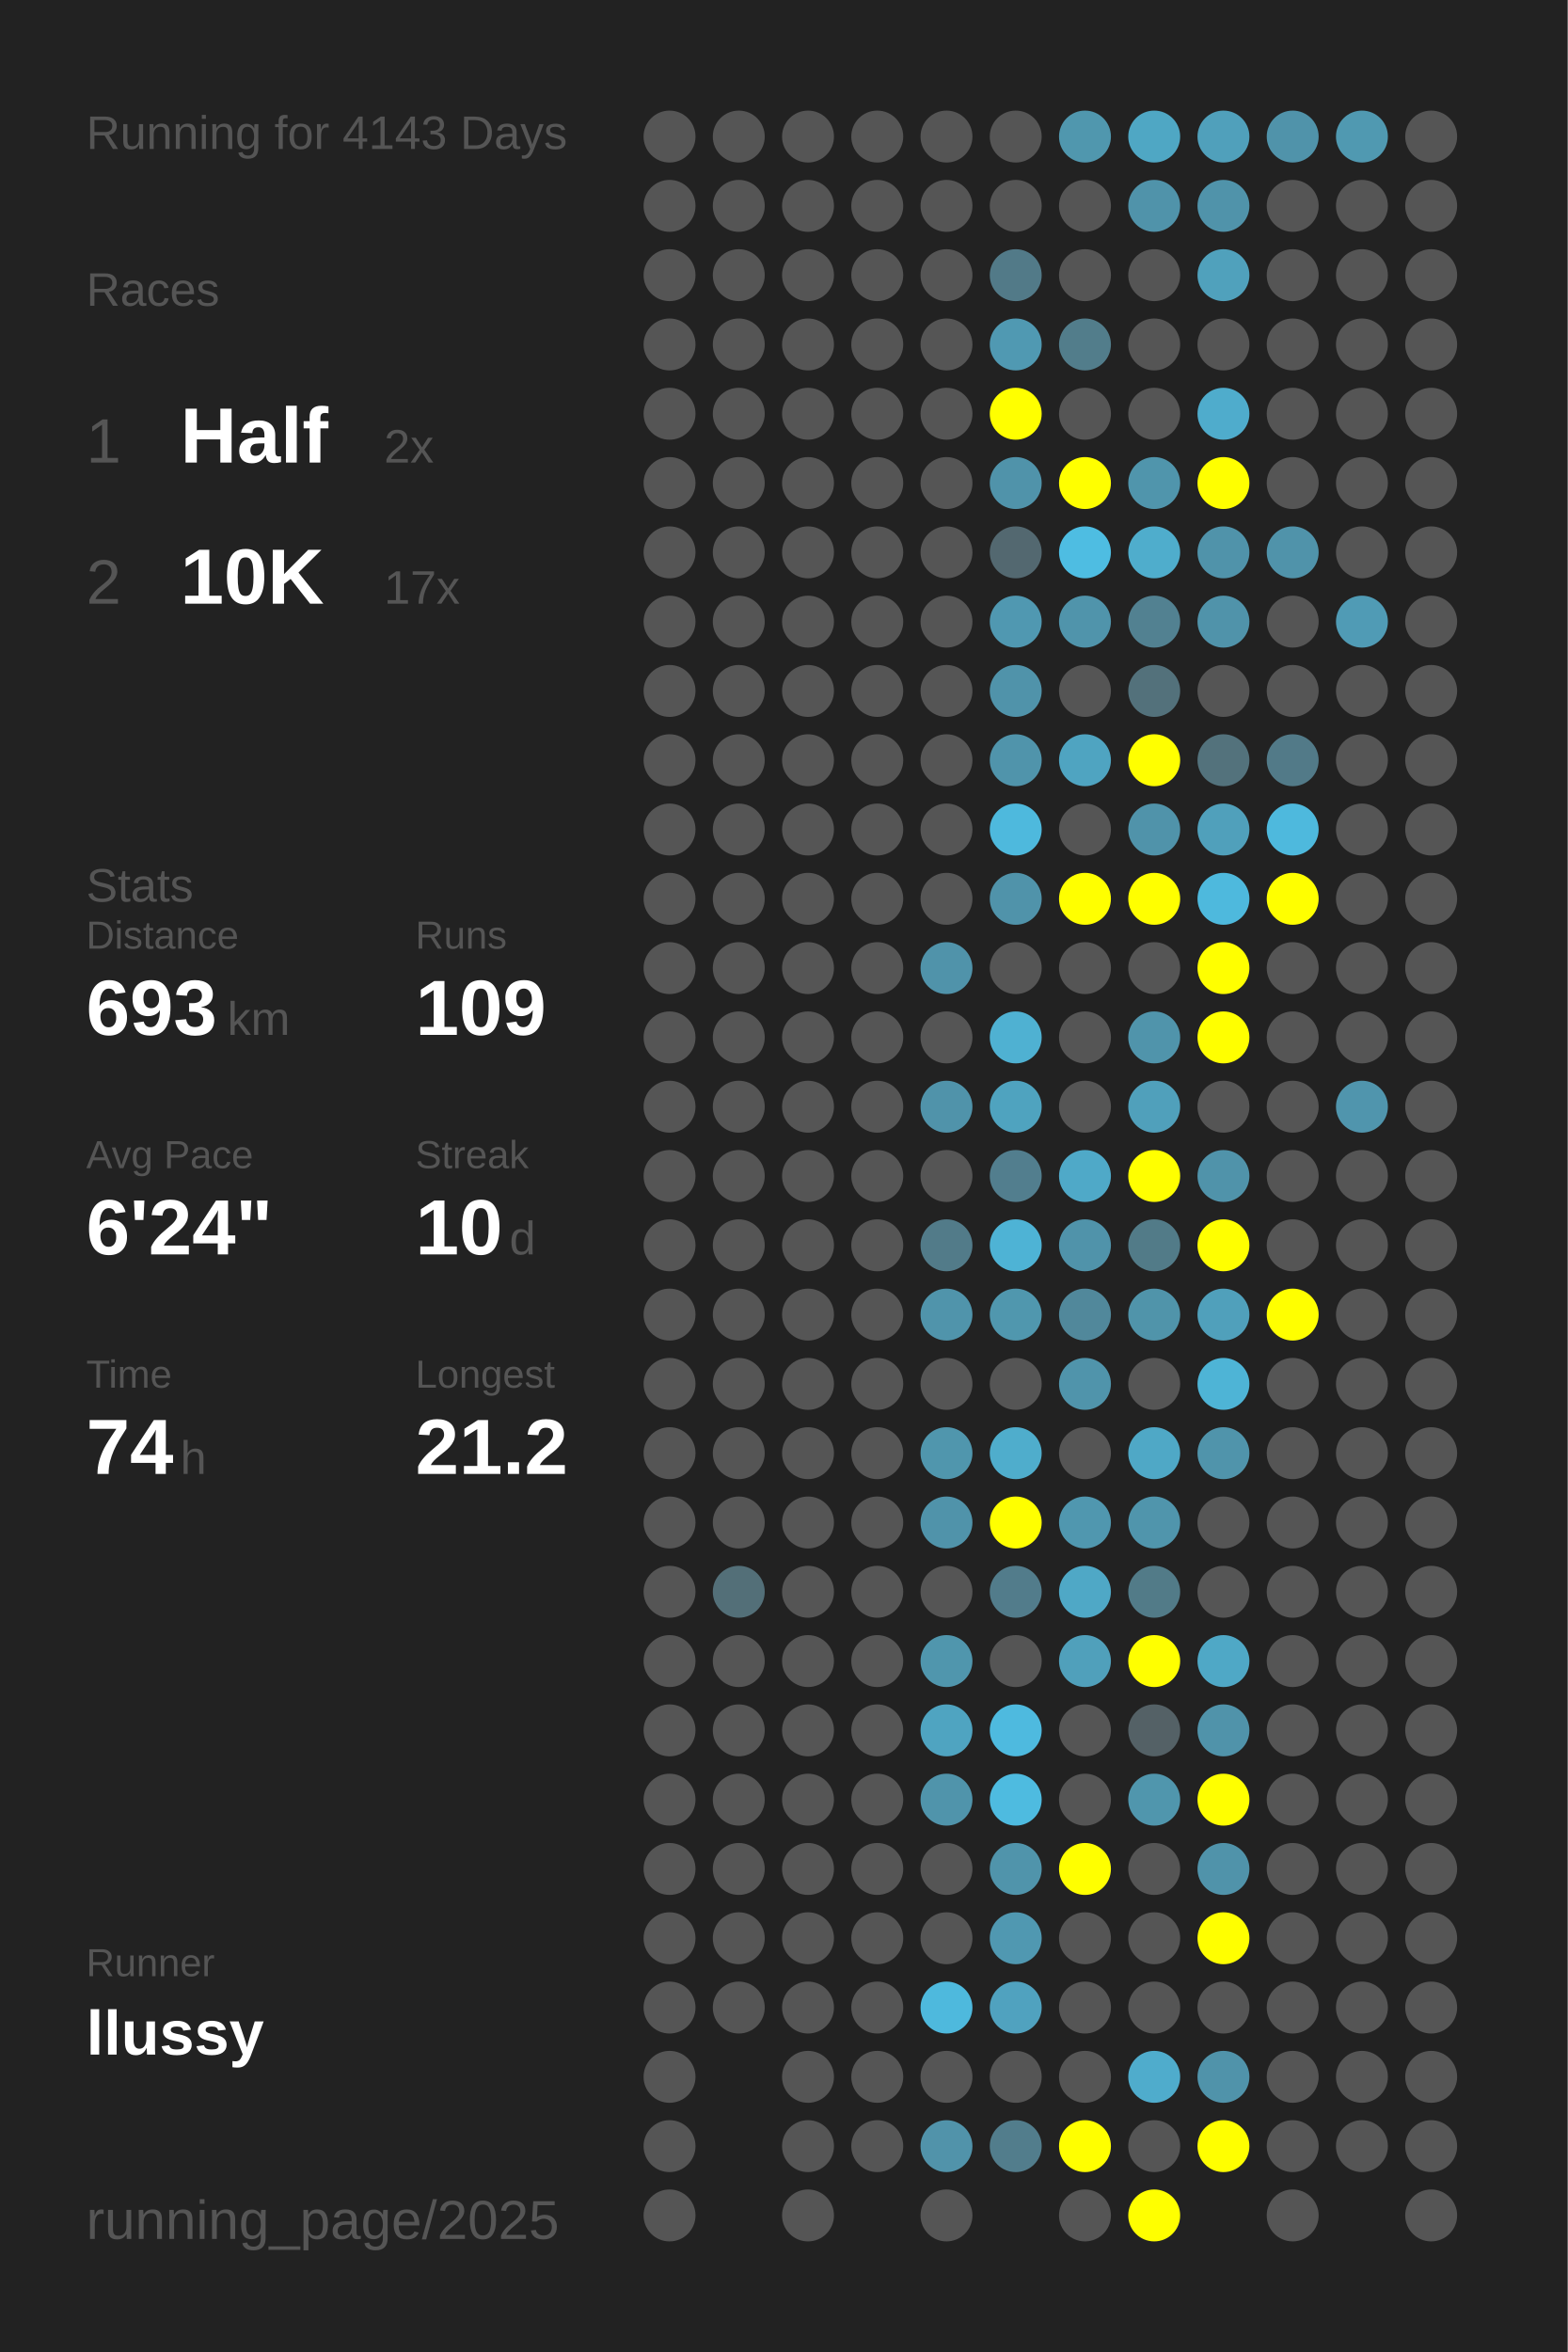
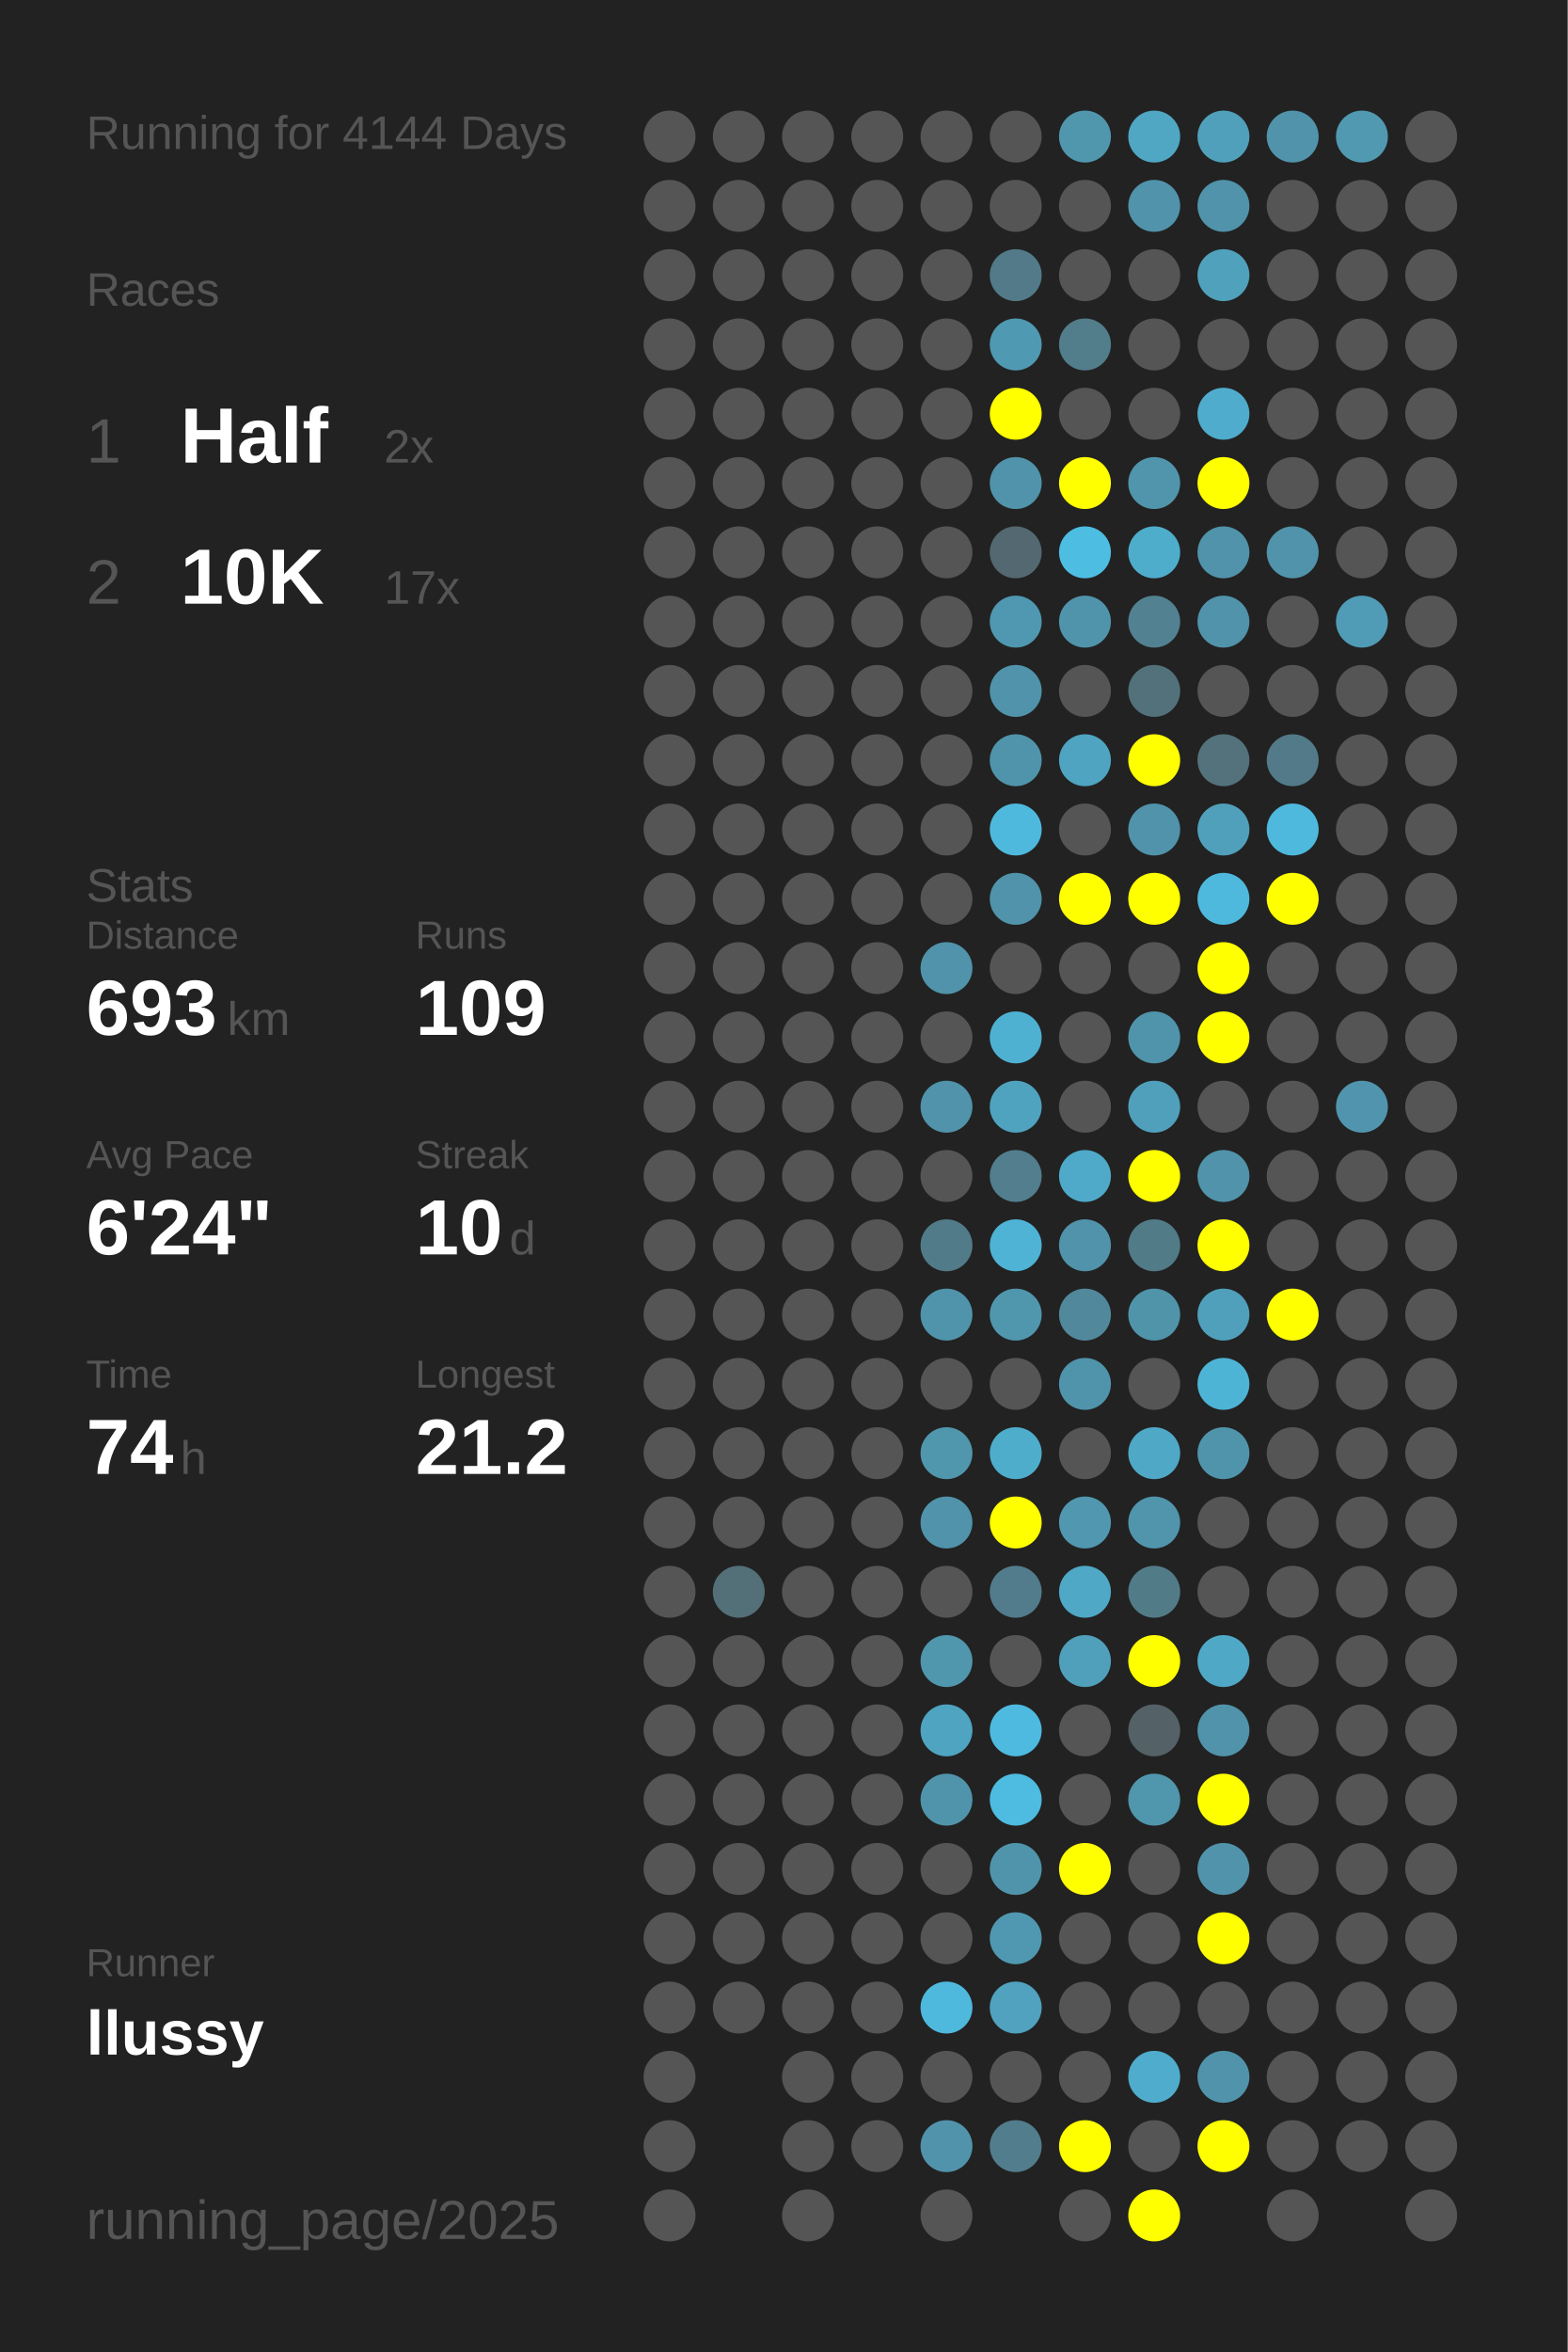
<svg xmlns="http://www.w3.org/2000/svg" baseProfile="full" height="300mm" version="1.1" viewBox="0,0,200,300" width="200mm">
  <defs />
  <rect fill="#222222" height="300" width="200" x="0" y="0" />
-   <text fill="#555555" style="font-size:6px; font-family:Arial;" x="11" y="19">Running for 4143 Days</text>
+   <text fill="#555555" style="font-size:6px; font-family:Arial;" x="11" y="19">Running for 4144 Days</text>
  <text fill="#555555" style="font-size:6px; font-family:Arial;" x="11" y="39">Races</text>
  <text fill="#555555" style="font-size:8px; font-family:Arial;" x="11" y="59">1</text>
  <text fill="#FFFFFF" style="font-size:10px; font-family:Arial; font-weight:bold;" x="23" y="59">Half</text>
  <text fill="#555555" style="font-size:6px; font-family:Arial;" x="49" y="59">2x</text>
  <text fill="#555555" style="font-size:8px; font-family:Arial;" x="11" y="77">2</text>
  <text fill="#FFFFFF" style="font-size:10px; font-family:Arial; font-weight:bold;" x="23" y="77">10K</text>
  <text fill="#555555" style="font-size:6px; font-family:Arial;" x="49" y="77">17x</text>
  <text fill="#555555" style="font-size:6px; font-family:Arial;" x="11" y="115">Stats</text>
  <text fill="#555555" style="font-size:5px; font-family:Arial;" x="11" y="121">Distance</text>
  <text fill="#FFFFFF" style="font-size:10px; font-family:Arial; font-weight:bold;" x="11" y="132">693</text>
  <text fill="#555555" style="font-size:6px; font-family:Arial;" x="29" y="132">km</text>
  <text fill="#555555" style="font-size:5px; font-family:Arial;" x="53" y="121">Runs</text>
  <text fill="#FFFFFF" style="font-size:10px; font-family:Arial; font-weight:bold;" x="53" y="132">109</text>
  <text fill="#555555" style="font-size:5px; font-family:Arial;" x="11" y="149">Avg Pace</text>
  <text fill="#FFFFFF" style="font-size:10px; font-family:Arial; font-weight:bold;" x="11" y="160">6'24"</text>
  <text fill="#555555" style="font-size:5px; font-family:Arial;" x="53" y="149">Streak</text>
  <text fill="#FFFFFF" style="font-size:10px; font-family:Arial; font-weight:bold;" x="53" y="160">10</text>
  <text fill="#555555" style="font-size:6px; font-family:Arial;" x="65" y="160">d</text>
  <text fill="#555555" style="font-size:5px; font-family:Arial;" x="11" y="177">Time</text>
  <text fill="#FFFFFF" style="font-size:10px; font-family:Arial; font-weight:bold;" x="11" y="188">74</text>
  <text fill="#555555" style="font-size:6px; font-family:Arial;" x="23" y="188">h</text>
  <text fill="#555555" style="font-size:5px; font-family:Arial;" x="53" y="177">Longest</text>
  <text fill="#FFFFFF" style="font-size:10px; font-family:Arial; font-weight:bold;" x="53" y="188">21.2</text>
  <text fill="#555555" style="font-size:5px; font-family:Arial;" x="11" y="252.065">Runner</text>
  <text fill="#FFFFFF" style="font-size:8px; font-family:Arial; font-weight:bold;" x="11" y="262.065">llussy</text>
  <text fill="#555555" style="font-size:7px; font-family:Arial;" x="11" y="285.581">running_page/2025</text>
  <circle cx="85.417" cy="17.419" fill="#555555" r="3.312" />
  <circle cx="85.417" cy="26.258" fill="#555555" r="3.312" />
  <circle cx="85.417" cy="35.097" fill="#555555" r="3.312" />
  <circle cx="85.417" cy="43.935" fill="#555555" r="3.312" />
  <circle cx="85.417" cy="52.774" fill="#555555" r="3.312" />
  <circle cx="85.417" cy="61.613" fill="#555555" r="3.312" />
  <circle cx="85.417" cy="70.452" fill="#555555" r="3.312" />
  <circle cx="85.417" cy="79.29" fill="#555555" r="3.312" />
  <circle cx="85.417" cy="88.129" fill="#555555" r="3.312" />
  <circle cx="85.417" cy="96.968" fill="#555555" r="3.312" />
  <circle cx="85.417" cy="105.806" fill="#555555" r="3.312" />
  <circle cx="85.417" cy="114.645" fill="#555555" r="3.312" />
  <circle cx="85.417" cy="123.484" fill="#555555" r="3.312" />
  <circle cx="85.417" cy="132.323" fill="#555555" r="3.312" />
  <circle cx="85.417" cy="141.161" fill="#555555" r="3.312" />
  <circle cx="85.417" cy="150" fill="#555555" r="3.312" />
  <circle cx="85.417" cy="158.839" fill="#555555" r="3.312" />
  <circle cx="85.417" cy="167.677" fill="#555555" r="3.312" />
  <circle cx="85.417" cy="176.516" fill="#555555" r="3.312" />
  <circle cx="85.417" cy="185.355" fill="#555555" r="3.312" />
  <circle cx="85.417" cy="194.194" fill="#555555" r="3.312" />
  <circle cx="85.417" cy="203.032" fill="#555555" r="3.312" />
  <circle cx="85.417" cy="211.871" fill="#555555" r="3.312" />
  <circle cx="85.417" cy="220.71" fill="#555555" r="3.312" />
  <circle cx="85.417" cy="229.548" fill="#555555" r="3.312" />
  <circle cx="85.417" cy="238.387" fill="#555555" r="3.312" />
  <circle cx="85.417" cy="247.226" fill="#555555" r="3.312" />
  <circle cx="85.417" cy="256.065" fill="#555555" r="3.312" />
  <circle cx="85.417" cy="264.903" fill="#555555" r="3.312" />
  <circle cx="85.417" cy="273.742" fill="#555555" r="3.312" />
  <circle cx="85.417" cy="282.581" fill="#555555" r="3.312" />
  <circle cx="94.25" cy="17.419" fill="#555555" r="3.312" />
  <circle cx="94.25" cy="26.258" fill="#555555" r="3.312" />
  <circle cx="94.25" cy="35.097" fill="#555555" r="3.312" />
  <circle cx="94.25" cy="43.935" fill="#555555" r="3.312" />
  <circle cx="94.25" cy="52.774" fill="#555555" r="3.312" />
  <circle cx="94.25" cy="61.613" fill="#555555" r="3.312" />
  <circle cx="94.25" cy="70.452" fill="#555555" r="3.312" />
  <circle cx="94.25" cy="79.29" fill="#555555" r="3.312" />
  <circle cx="94.25" cy="88.129" fill="#555555" r="3.312" />
  <circle cx="94.25" cy="96.968" fill="#555555" r="3.312" />
  <circle cx="94.25" cy="105.806" fill="#555555" r="3.312" />
  <circle cx="94.25" cy="114.645" fill="#555555" r="3.312" />
  <circle cx="94.25" cy="123.484" fill="#555555" r="3.312" />
  <circle cx="94.25" cy="132.323" fill="#555555" r="3.312" />
  <circle cx="94.25" cy="141.161" fill="#555555" r="3.312" />
  <circle cx="94.25" cy="150" fill="#555555" r="3.312" />
  <circle cx="94.25" cy="158.839" fill="#555555" r="3.312" />
  <circle cx="94.25" cy="167.677" fill="#555555" r="3.312" />
  <circle cx="94.25" cy="176.516" fill="#555555" r="3.312" />
  <circle cx="94.25" cy="185.355" fill="#555555" r="3.312" />
  <circle cx="94.25" cy="194.194" fill="#555555" r="3.312" />
  <circle cx="94.25" cy="203.032" fill="#536f78" r="3.312" />
  <circle cx="94.25" cy="211.871" fill="#555555" r="3.312" />
  <circle cx="94.25" cy="220.71" fill="#555555" r="3.312" />
  <circle cx="94.25" cy="229.548" fill="#555555" r="3.312" />
  <circle cx="94.25" cy="238.387" fill="#555555" r="3.312" />
  <circle cx="94.25" cy="247.226" fill="#555555" r="3.312" />
  <circle cx="94.25" cy="256.065" fill="#555555" r="3.312" />
  <circle cx="103.083" cy="17.419" fill="#555555" r="3.312" />
  <circle cx="103.083" cy="26.258" fill="#555555" r="3.312" />
  <circle cx="103.083" cy="35.097" fill="#555555" r="3.312" />
  <circle cx="103.083" cy="43.935" fill="#555555" r="3.312" />
  <circle cx="103.083" cy="52.774" fill="#555555" r="3.312" />
  <circle cx="103.083" cy="61.613" fill="#555555" r="3.312" />
  <circle cx="103.083" cy="70.452" fill="#555555" r="3.312" />
  <circle cx="103.083" cy="79.29" fill="#555555" r="3.312" />
  <circle cx="103.083" cy="88.129" fill="#555555" r="3.312" />
  <circle cx="103.083" cy="96.968" fill="#555555" r="3.312" />
  <circle cx="103.083" cy="105.806" fill="#555555" r="3.312" />
  <circle cx="103.083" cy="114.645" fill="#555555" r="3.312" />
  <circle cx="103.083" cy="123.484" fill="#555555" r="3.312" />
  <circle cx="103.083" cy="132.323" fill="#555555" r="3.312" />
  <circle cx="103.083" cy="141.161" fill="#555555" r="3.312" />
  <circle cx="103.083" cy="150" fill="#555555" r="3.312" />
  <circle cx="103.083" cy="158.839" fill="#555555" r="3.312" />
  <circle cx="103.083" cy="167.677" fill="#555555" r="3.312" />
  <circle cx="103.083" cy="176.516" fill="#555555" r="3.312" />
  <circle cx="103.083" cy="185.355" fill="#555555" r="3.312" />
  <circle cx="103.083" cy="194.194" fill="#555555" r="3.312" />
  <circle cx="103.083" cy="203.032" fill="#555555" r="3.312" />
  <circle cx="103.083" cy="211.871" fill="#555555" r="3.312" />
  <circle cx="103.083" cy="220.71" fill="#555555" r="3.312" />
  <circle cx="103.083" cy="229.548" fill="#555555" r="3.312" />
  <circle cx="103.083" cy="238.387" fill="#555555" r="3.312" />
  <circle cx="103.083" cy="247.226" fill="#555555" r="3.312" />
  <circle cx="103.083" cy="256.065" fill="#555555" r="3.312" />
  <circle cx="103.083" cy="264.903" fill="#555555" r="3.312" />
  <circle cx="103.083" cy="273.742" fill="#555555" r="3.312" />
  <circle cx="103.083" cy="282.581" fill="#555555" r="3.312" />
  <circle cx="111.917" cy="17.419" fill="#555555" r="3.312" />
  <circle cx="111.917" cy="26.258" fill="#555555" r="3.312" />
  <circle cx="111.917" cy="35.097" fill="#555555" r="3.312" />
  <circle cx="111.917" cy="43.935" fill="#555555" r="3.312" />
  <circle cx="111.917" cy="52.774" fill="#555555" r="3.312" />
  <circle cx="111.917" cy="61.613" fill="#555555" r="3.312" />
  <circle cx="111.917" cy="70.452" fill="#555555" r="3.312" />
  <circle cx="111.917" cy="79.29" fill="#555555" r="3.312" />
  <circle cx="111.917" cy="88.129" fill="#555555" r="3.312" />
  <circle cx="111.917" cy="96.968" fill="#555555" r="3.312" />
  <circle cx="111.917" cy="105.806" fill="#555555" r="3.312" />
  <circle cx="111.917" cy="114.645" fill="#555555" r="3.312" />
  <circle cx="111.917" cy="123.484" fill="#555555" r="3.312" />
  <circle cx="111.917" cy="132.323" fill="#555555" r="3.312" />
  <circle cx="111.917" cy="141.161" fill="#555555" r="3.312" />
  <circle cx="111.917" cy="150" fill="#555555" r="3.312" />
  <circle cx="111.917" cy="158.839" fill="#555555" r="3.312" />
  <circle cx="111.917" cy="167.677" fill="#555555" r="3.312" />
  <circle cx="111.917" cy="176.516" fill="#555555" r="3.312" />
  <circle cx="111.917" cy="185.355" fill="#555555" r="3.312" />
  <circle cx="111.917" cy="194.194" fill="#555555" r="3.312" />
  <circle cx="111.917" cy="203.032" fill="#555555" r="3.312" />
  <circle cx="111.917" cy="211.871" fill="#555555" r="3.312" />
  <circle cx="111.917" cy="220.71" fill="#555555" r="3.312" />
  <circle cx="111.917" cy="229.548" fill="#555555" r="3.312" />
  <circle cx="111.917" cy="238.387" fill="#555555" r="3.312" />
  <circle cx="111.917" cy="247.226" fill="#555555" r="3.312" />
  <circle cx="111.917" cy="256.065" fill="#555555" r="3.312" />
  <circle cx="111.917" cy="264.903" fill="#555555" r="3.312" />
  <circle cx="111.917" cy="273.742" fill="#555555" r="3.312" />
  <circle cx="120.75" cy="17.419" fill="#555555" r="3.312" />
  <circle cx="120.75" cy="26.258" fill="#555555" r="3.312" />
  <circle cx="120.75" cy="35.097" fill="#555555" r="3.312" />
  <circle cx="120.75" cy="43.935" fill="#555555" r="3.312" />
  <circle cx="120.75" cy="52.774" fill="#555555" r="3.312" />
  <circle cx="120.75" cy="61.613" fill="#555555" r="3.312" />
  <circle cx="120.75" cy="70.452" fill="#555555" r="3.312" />
  <circle cx="120.75" cy="79.29" fill="#555555" r="3.312" />
  <circle cx="120.75" cy="88.129" fill="#555555" r="3.312" />
  <circle cx="120.75" cy="96.968" fill="#555555" r="3.312" />
  <circle cx="120.75" cy="105.806" fill="#555555" r="3.312" />
  <circle cx="120.75" cy="114.645" fill="#555555" r="3.312" />
  <circle cx="120.75" cy="123.484" fill="#5093aa" r="3.312" />
  <circle cx="120.75" cy="132.323" fill="#555555" r="3.312" />
  <circle cx="120.75" cy="141.161" fill="#5093aa" r="3.312" />
  <circle cx="120.75" cy="150" fill="#555555" r="3.312" />
  <circle cx="120.75" cy="158.839" fill="#527b89" r="3.312" />
  <circle cx="120.75" cy="167.677" fill="#5094ab" r="3.312" />
  <circle cx="120.75" cy="176.516" fill="#555555" r="3.312" />
  <circle cx="120.75" cy="185.355" fill="#5096ad" r="3.312" />
  <circle cx="120.75" cy="194.194" fill="#5093aa" r="3.312" />
  <circle cx="120.75" cy="203.032" fill="#555555" r="3.312" />
  <circle cx="120.75" cy="211.871" fill="#5096ad" r="3.312" />
  <circle cx="120.75" cy="220.71" fill="#4fa4c1" r="3.312" />
  <circle cx="120.75" cy="229.548" fill="#5094ab" r="3.312" />
  <circle cx="120.75" cy="238.387" fill="#555555" r="3.312" />
  <circle cx="120.75" cy="247.226" fill="#555555" r="3.312" />
  <circle cx="120.75" cy="256.065" fill="#4eb9dd" r="3.312" />
  <circle cx="120.75" cy="264.903" fill="#555555" r="3.312" />
  <circle cx="120.75" cy="273.742" fill="#5193aa" r="3.312" />
  <circle cx="120.75" cy="282.581" fill="#555555" r="3.312" />
  <circle cx="129.583" cy="17.419" fill="#555555" r="3.312" />
  <circle cx="129.583" cy="26.258" fill="#555555" r="3.312" />
  <circle cx="129.583" cy="35.097" fill="#527a88" r="3.312" />
  <circle cx="129.583" cy="43.935" fill="#5099b2" r="3.312" />
  <circle cx="129.583" cy="52.774" fill="#FFFF00" r="3.312" />
  <circle cx="129.583" cy="61.613" fill="#5093aa" r="3.312" />
  <circle cx="129.583" cy="70.452" fill="#536870" r="3.312" />
  <circle cx="129.583" cy="79.29" fill="#5098b1" r="3.312" />
  <circle cx="129.583" cy="88.129" fill="#5093aa" r="3.312" />
  <circle cx="129.583" cy="96.968" fill="#5094ab" r="3.312" />
  <circle cx="129.583" cy="105.806" fill="#4eb9dd" r="3.312" />
  <circle cx="129.583" cy="114.645" fill="#5093aa" r="3.312" />
  <circle cx="129.583" cy="123.484" fill="#555555" r="3.312" />
  <circle cx="129.583" cy="132.323" fill="#4fb1d2" r="3.312" />
  <circle cx="129.583" cy="141.161" fill="#4fa3bf" r="3.312" />
  <circle cx="129.583" cy="150" fill="#527e8e" r="3.312" />
  <circle cx="129.583" cy="158.839" fill="#4eb3d5" r="3.312" />
  <circle cx="129.583" cy="167.677" fill="#5097ae" r="3.312" />
  <circle cx="129.583" cy="176.516" fill="#555555" r="3.312" />
  <circle cx="129.583" cy="185.355" fill="#4fadcc" r="3.312" />
  <circle cx="129.583" cy="194.194" fill="#FFFF00" r="3.312" />
  <circle cx="129.583" cy="203.032" fill="#527c8b" r="3.312" />
  <circle cx="129.583" cy="211.871" fill="#555555" r="3.312" />
  <circle cx="129.583" cy="220.71" fill="#4ebadf" r="3.312" />
  <circle cx="129.583" cy="229.548" fill="#4ebbe0" r="3.312" />
  <circle cx="129.583" cy="238.387" fill="#5094ab" r="3.312" />
  <circle cx="129.583" cy="247.226" fill="#5098b1" r="3.312" />
  <circle cx="129.583" cy="256.065" fill="#50a2bf" r="3.312" />
  <circle cx="129.583" cy="264.903" fill="#555555" r="3.312" />
  <circle cx="129.583" cy="273.742" fill="#527d8c" r="3.312" />
  <circle cx="138.417" cy="17.419" fill="#5097ae" r="3.312" />
  <circle cx="138.417" cy="26.258" fill="#555555" r="3.312" />
  <circle cx="138.417" cy="35.097" fill="#555555" r="3.312" />
  <circle cx="138.417" cy="43.935" fill="#527d8b" r="3.312" />
  <circle cx="138.417" cy="52.774" fill="#555555" r="3.312" />
  <circle cx="138.417" cy="61.613" fill="#FFFF00" r="3.312" />
  <circle cx="138.417" cy="70.452" fill="#4ebde2" r="3.312" />
  <circle cx="138.417" cy="79.29" fill="#5094ab" r="3.312" />
  <circle cx="138.417" cy="88.129" fill="#555555" r="3.312" />
  <circle cx="138.417" cy="96.968" fill="#4fa4c1" r="3.312" />
  <circle cx="138.417" cy="105.806" fill="#555555" r="3.312" />
  <circle cx="138.417" cy="114.645" fill="#FFFF00" r="3.312" />
  <circle cx="138.417" cy="123.484" fill="#555555" r="3.312" />
  <circle cx="138.417" cy="132.323" fill="#555555" r="3.312" />
  <circle cx="138.417" cy="141.161" fill="#555555" r="3.312" />
  <circle cx="138.417" cy="150" fill="#4fa9c8" r="3.312" />
  <circle cx="138.417" cy="158.839" fill="#5093aa" r="3.312" />
  <circle cx="138.417" cy="167.677" fill="#51889b" r="3.312" />
  <circle cx="138.417" cy="176.516" fill="#5094ab" r="3.312" />
  <circle cx="138.417" cy="185.355" fill="#555555" r="3.312" />
  <circle cx="138.417" cy="194.194" fill="#5097af" r="3.312" />
  <circle cx="138.417" cy="203.032" fill="#4fa8c6" r="3.312" />
  <circle cx="138.417" cy="211.871" fill="#50a0bb" r="3.312" />
  <circle cx="138.417" cy="220.71" fill="#555555" r="3.312" />
  <circle cx="138.417" cy="229.548" fill="#555555" r="3.312" />
  <circle cx="138.417" cy="238.387" fill="#FFFF00" r="3.312" />
  <circle cx="138.417" cy="247.226" fill="#555555" r="3.312" />
  <circle cx="138.417" cy="256.065" fill="#555555" r="3.312" />
  <circle cx="138.417" cy="264.903" fill="#555555" r="3.312" />
  <circle cx="138.417" cy="273.742" fill="#FFFF00" r="3.312" />
  <circle cx="138.417" cy="282.581" fill="#555555" r="3.312" />
  <circle cx="147.25" cy="17.419" fill="#4fa7c4" r="3.312" />
  <circle cx="147.25" cy="26.258" fill="#5093aa" r="3.312" />
  <circle cx="147.25" cy="35.097" fill="#555555" r="3.312" />
  <circle cx="147.25" cy="43.935" fill="#555555" r="3.312" />
  <circle cx="147.25" cy="52.774" fill="#555555" r="3.312" />
  <circle cx="147.25" cy="61.613" fill="#5095ac" r="3.312" />
  <circle cx="147.25" cy="70.452" fill="#4fadcc" r="3.312" />
  <circle cx="147.25" cy="79.29" fill="#528191" r="3.312" />
  <circle cx="147.25" cy="88.129" fill="#53717b" r="3.312" />
  <circle cx="147.25" cy="96.968" fill="#FFFF00" r="3.312" />
  <circle cx="147.25" cy="105.806" fill="#5093aa" r="3.312" />
  <circle cx="147.25" cy="114.645" fill="#FFFF00" r="3.312" />
  <circle cx="147.25" cy="123.484" fill="#555555" r="3.312" />
  <circle cx="147.25" cy="132.323" fill="#5094ab" r="3.312" />
  <circle cx="147.25" cy="141.161" fill="#50a0bb" r="3.312" />
  <circle cx="147.25" cy="150" fill="#FFFF00" r="3.312" />
  <circle cx="147.25" cy="158.839" fill="#527b88" r="3.312" />
  <circle cx="147.25" cy="167.677" fill="#5094aa" r="3.312" />
  <circle cx="147.25" cy="176.516" fill="#555555" r="3.312" />
  <circle cx="147.25" cy="185.355" fill="#4fa8c6" r="3.312" />
  <circle cx="147.25" cy="194.194" fill="#5095ac" r="3.312" />
  <circle cx="147.25" cy="203.032" fill="#527b88" r="3.312" />
  <circle cx="147.25" cy="211.871" fill="#FFFF00" r="3.312" />
  <circle cx="147.25" cy="220.71" fill="#546166" r="3.312" />
  <circle cx="147.25" cy="229.548" fill="#5096ad" r="3.312" />
  <circle cx="147.25" cy="238.387" fill="#555555" r="3.312" />
  <circle cx="147.25" cy="247.226" fill="#555555" r="3.312" />
  <circle cx="147.25" cy="256.065" fill="#555555" r="3.312" />
  <circle cx="147.25" cy="264.903" fill="#4faccc" r="3.312" />
  <circle cx="147.25" cy="273.742" fill="#555555" r="3.312" />
  <circle cx="147.25" cy="282.581" fill="#FFFF00" r="3.312" />
  <circle cx="156.083" cy="17.419" fill="#50a0bb" r="3.312" />
  <circle cx="156.083" cy="26.258" fill="#5093aa" r="3.312" />
  <circle cx="156.083" cy="35.097" fill="#50a1bc" r="3.312" />
  <circle cx="156.083" cy="43.935" fill="#555555" r="3.312" />
  <circle cx="156.083" cy="52.774" fill="#4faccc" r="3.312" />
  <circle cx="156.083" cy="61.613" fill="#FFFF00" r="3.312" />
  <circle cx="156.083" cy="70.452" fill="#5093aa" r="3.312" />
  <circle cx="156.083" cy="79.29" fill="#5093aa" r="3.312" />
  <circle cx="156.083" cy="88.129" fill="#555555" r="3.312" />
  <circle cx="156.083" cy="96.968" fill="#53727c" r="3.312" />
  <circle cx="156.083" cy="105.806" fill="#50a0bb" r="3.312" />
  <circle cx="156.083" cy="114.645" fill="#4eb9dd" r="3.312" />
  <circle cx="156.083" cy="123.484" fill="#FFFF00" r="3.312" />
  <circle cx="156.083" cy="132.323" fill="#FFFF00" r="3.312" />
  <circle cx="156.083" cy="141.161" fill="#555555" r="3.312" />
  <circle cx="156.083" cy="150" fill="#5093aa" r="3.312" />
  <circle cx="156.083" cy="158.839" fill="#FFFF00" r="3.312" />
  <circle cx="156.083" cy="167.677" fill="#50a0bb" r="3.312" />
  <circle cx="156.083" cy="176.516" fill="#4eb4d6" r="3.312" />
  <circle cx="156.083" cy="185.355" fill="#5094ab" r="3.312" />
  <circle cx="156.083" cy="194.194" fill="#555555" r="3.312" />
  <circle cx="156.083" cy="203.032" fill="#555555" r="3.312" />
  <circle cx="156.083" cy="211.871" fill="#4fa8c6" r="3.312" />
  <circle cx="156.083" cy="220.71" fill="#5093aa" r="3.312" />
  <circle cx="156.083" cy="229.548" fill="#FFFF00" r="3.312" />
  <circle cx="156.083" cy="238.387" fill="#5093aa" r="3.312" />
  <circle cx="156.083" cy="247.226" fill="#FFFF00" r="3.312" />
  <circle cx="156.083" cy="256.065" fill="#555555" r="3.312" />
  <circle cx="156.083" cy="264.903" fill="#5093aa" r="3.312" />
  <circle cx="156.083" cy="273.742" fill="#FFFF00" r="3.312" />
  <circle cx="164.917" cy="17.419" fill="#5093aa" r="3.312" />
  <circle cx="164.917" cy="26.258" fill="#555555" r="3.312" />
  <circle cx="164.917" cy="35.097" fill="#555555" r="3.312" />
  <circle cx="164.917" cy="43.935" fill="#555555" r="3.312" />
  <circle cx="164.917" cy="52.774" fill="#555555" r="3.312" />
  <circle cx="164.917" cy="61.613" fill="#555555" r="3.312" />
  <circle cx="164.917" cy="70.452" fill="#5093aa" r="3.312" />
  <circle cx="164.917" cy="79.29" fill="#555555" r="3.312" />
  <circle cx="164.917" cy="88.129" fill="#555555" r="3.312" />
  <circle cx="164.917" cy="96.968" fill="#527a88" r="3.312" />
  <circle cx="164.917" cy="105.806" fill="#4eb9dd" r="3.312" />
  <circle cx="164.917" cy="114.645" fill="#FFFF00" r="3.312" />
  <circle cx="164.917" cy="123.484" fill="#555555" r="3.312" />
  <circle cx="164.917" cy="132.323" fill="#555555" r="3.312" />
  <circle cx="164.917" cy="141.161" fill="#555555" r="3.312" />
  <circle cx="164.917" cy="150" fill="#555555" r="3.312" />
  <circle cx="164.917" cy="158.839" fill="#555555" r="3.312" />
  <circle cx="164.917" cy="167.677" fill="#FFFF00" r="3.312" />
  <circle cx="164.917" cy="176.516" fill="#555555" r="3.312" />
  <circle cx="164.917" cy="185.355" fill="#555555" r="3.312" />
  <circle cx="164.917" cy="194.194" fill="#555555" r="3.312" />
  <circle cx="164.917" cy="203.032" fill="#555555" r="3.312" />
  <circle cx="164.917" cy="211.871" fill="#555555" r="3.312" />
  <circle cx="164.917" cy="220.71" fill="#555555" r="3.312" />
  <circle cx="164.917" cy="229.548" fill="#555555" r="3.312" />
  <circle cx="164.917" cy="238.387" fill="#555555" r="3.312" />
  <circle cx="164.917" cy="247.226" fill="#555555" r="3.312" />
  <circle cx="164.917" cy="256.065" fill="#555555" r="3.312" />
  <circle cx="164.917" cy="264.903" fill="#555555" r="3.312" />
  <circle cx="164.917" cy="273.742" fill="#555555" r="3.312" />
  <circle cx="164.917" cy="282.581" fill="#555555" r="3.312" />
  <circle cx="173.75" cy="17.419" fill="#5099b1" r="3.312" />
  <circle cx="173.75" cy="26.258" fill="#555555" r="3.312" />
  <circle cx="173.75" cy="35.097" fill="#555555" r="3.312" />
  <circle cx="173.75" cy="43.935" fill="#555555" r="3.312" />
  <circle cx="173.75" cy="52.774" fill="#555555" r="3.312" />
  <circle cx="173.75" cy="61.613" fill="#555555" r="3.312" />
  <circle cx="173.75" cy="70.452" fill="#555555" r="3.312" />
  <circle cx="173.75" cy="79.29" fill="#509bb5" r="3.312" />
  <circle cx="173.75" cy="88.129" fill="#555555" r="3.312" />
  <circle cx="173.75" cy="96.968" fill="#555555" r="3.312" />
  <circle cx="173.75" cy="105.806" fill="#555555" r="3.312" />
  <circle cx="173.75" cy="114.645" fill="#555555" r="3.312" />
  <circle cx="173.75" cy="123.484" fill="#555555" r="3.312" />
  <circle cx="173.75" cy="132.323" fill="#555555" r="3.312" />
  <circle cx="173.75" cy="141.161" fill="#5095ad" r="3.312" />
  <circle cx="173.75" cy="150" fill="#555555" r="3.312" />
  <circle cx="173.75" cy="158.839" fill="#555555" r="3.312" />
  <circle cx="173.75" cy="167.677" fill="#555555" r="3.312" />
  <circle cx="173.75" cy="176.516" fill="#555555" r="3.312" />
  <circle cx="173.75" cy="185.355" fill="#555555" r="3.312" />
  <circle cx="173.75" cy="194.194" fill="#555555" r="3.312" />
  <circle cx="173.75" cy="203.032" fill="#555555" r="3.312" />
  <circle cx="173.75" cy="211.871" fill="#555555" r="3.312" />
  <circle cx="173.75" cy="220.71" fill="#555555" r="3.312" />
  <circle cx="173.75" cy="229.548" fill="#555555" r="3.312" />
  <circle cx="173.75" cy="238.387" fill="#555555" r="3.312" />
  <circle cx="173.75" cy="247.226" fill="#555555" r="3.312" />
  <circle cx="173.75" cy="256.065" fill="#555555" r="3.312" />
  <circle cx="173.75" cy="264.903" fill="#555555" r="3.312" />
  <circle cx="173.75" cy="273.742" fill="#555555" r="3.312" />
  <circle cx="182.583" cy="17.419" fill="#555555" r="3.312" />
  <circle cx="182.583" cy="26.258" fill="#555555" r="3.312" />
  <circle cx="182.583" cy="35.097" fill="#555555" r="3.312" />
  <circle cx="182.583" cy="43.935" fill="#555555" r="3.312" />
  <circle cx="182.583" cy="52.774" fill="#555555" r="3.312" />
  <circle cx="182.583" cy="61.613" fill="#555555" r="3.312" />
  <circle cx="182.583" cy="70.452" fill="#555555" r="3.312" />
  <circle cx="182.583" cy="79.29" fill="#555555" r="3.312" />
  <circle cx="182.583" cy="88.129" fill="#555555" r="3.312" />
  <circle cx="182.583" cy="96.968" fill="#555555" r="3.312" />
  <circle cx="182.583" cy="105.806" fill="#555555" r="3.312" />
  <circle cx="182.583" cy="114.645" fill="#555555" r="3.312" />
  <circle cx="182.583" cy="123.484" fill="#555555" r="3.312" />
  <circle cx="182.583" cy="132.323" fill="#555555" r="3.312" />
  <circle cx="182.583" cy="141.161" fill="#555555" r="3.312" />
  <circle cx="182.583" cy="150" fill="#555555" r="3.312" />
  <circle cx="182.583" cy="158.839" fill="#555555" r="3.312" />
  <circle cx="182.583" cy="167.677" fill="#555555" r="3.312" />
  <circle cx="182.583" cy="176.516" fill="#555555" r="3.312" />
  <circle cx="182.583" cy="185.355" fill="#555555" r="3.312" />
  <circle cx="182.583" cy="194.194" fill="#555555" r="3.312" />
  <circle cx="182.583" cy="203.032" fill="#555555" r="3.312" />
  <circle cx="182.583" cy="211.871" fill="#555555" r="3.312" />
  <circle cx="182.583" cy="220.71" fill="#555555" r="3.312" />
  <circle cx="182.583" cy="229.548" fill="#555555" r="3.312" />
  <circle cx="182.583" cy="238.387" fill="#555555" r="3.312" />
  <circle cx="182.583" cy="247.226" fill="#555555" r="3.312" />
  <circle cx="182.583" cy="256.065" fill="#555555" r="3.312" />
  <circle cx="182.583" cy="264.903" fill="#555555" r="3.312" />
  <circle cx="182.583" cy="273.742" fill="#555555" r="3.312" />
  <circle cx="182.583" cy="282.581" fill="#555555" r="3.312" />
</svg>
